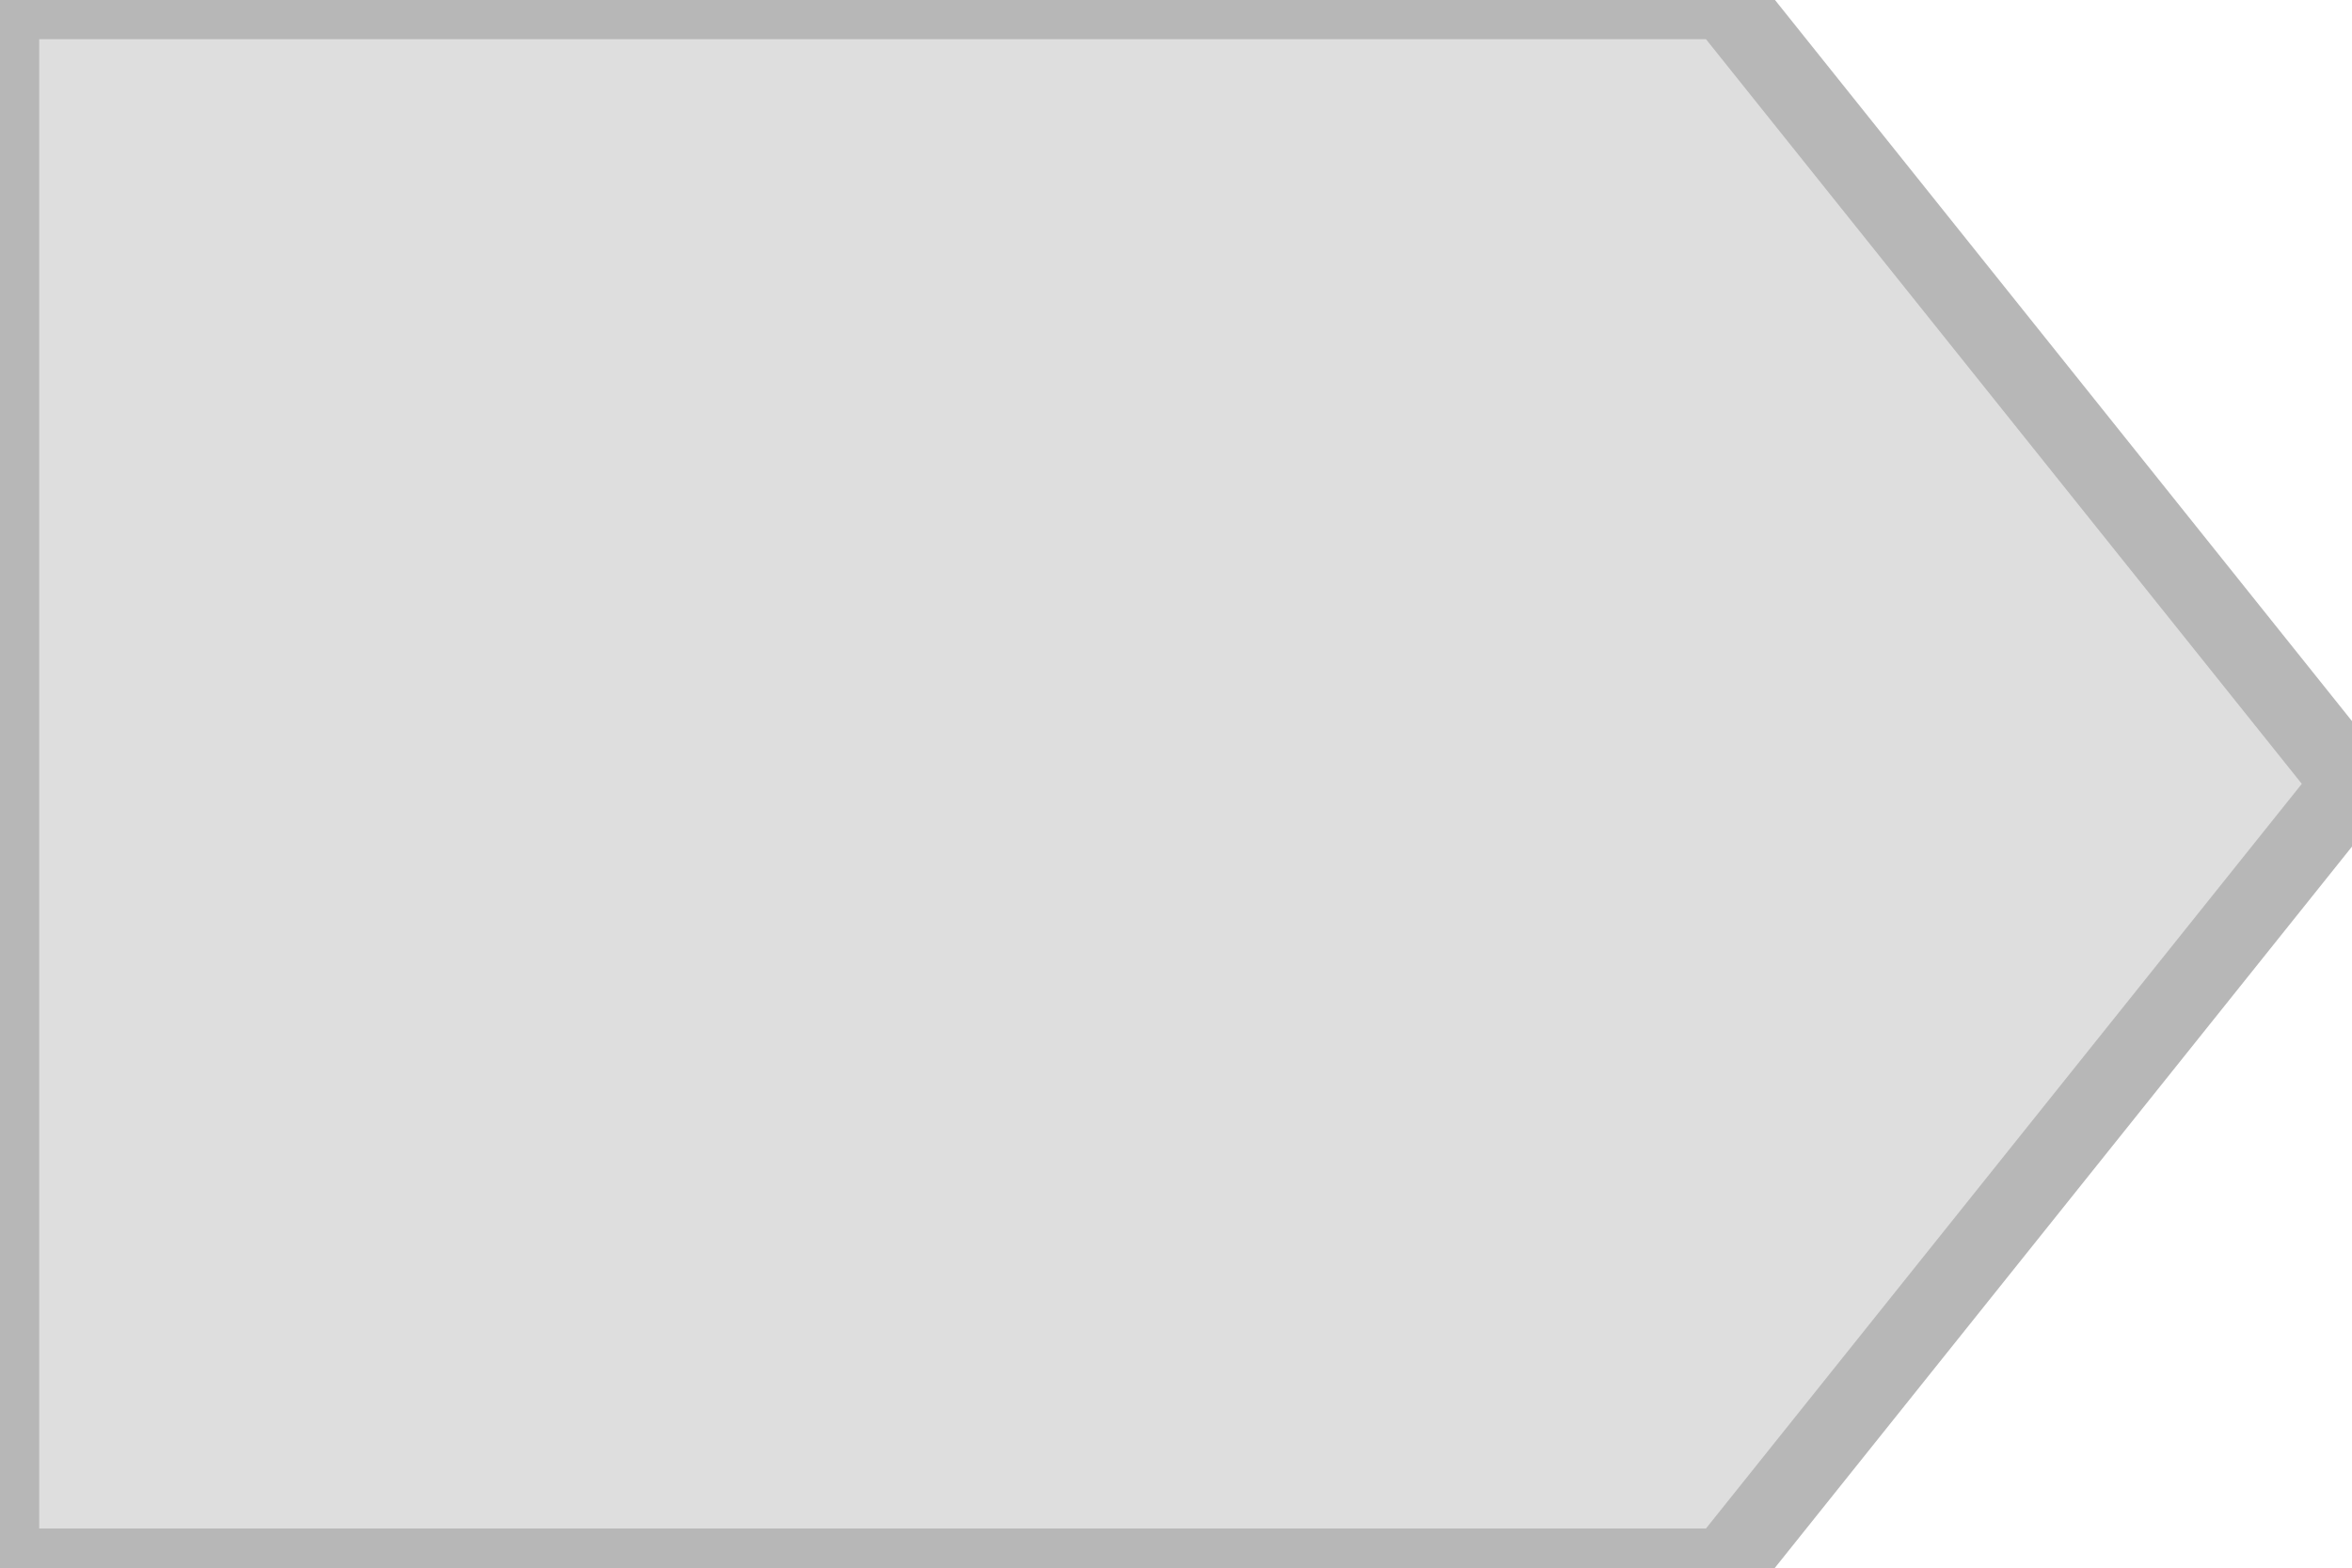
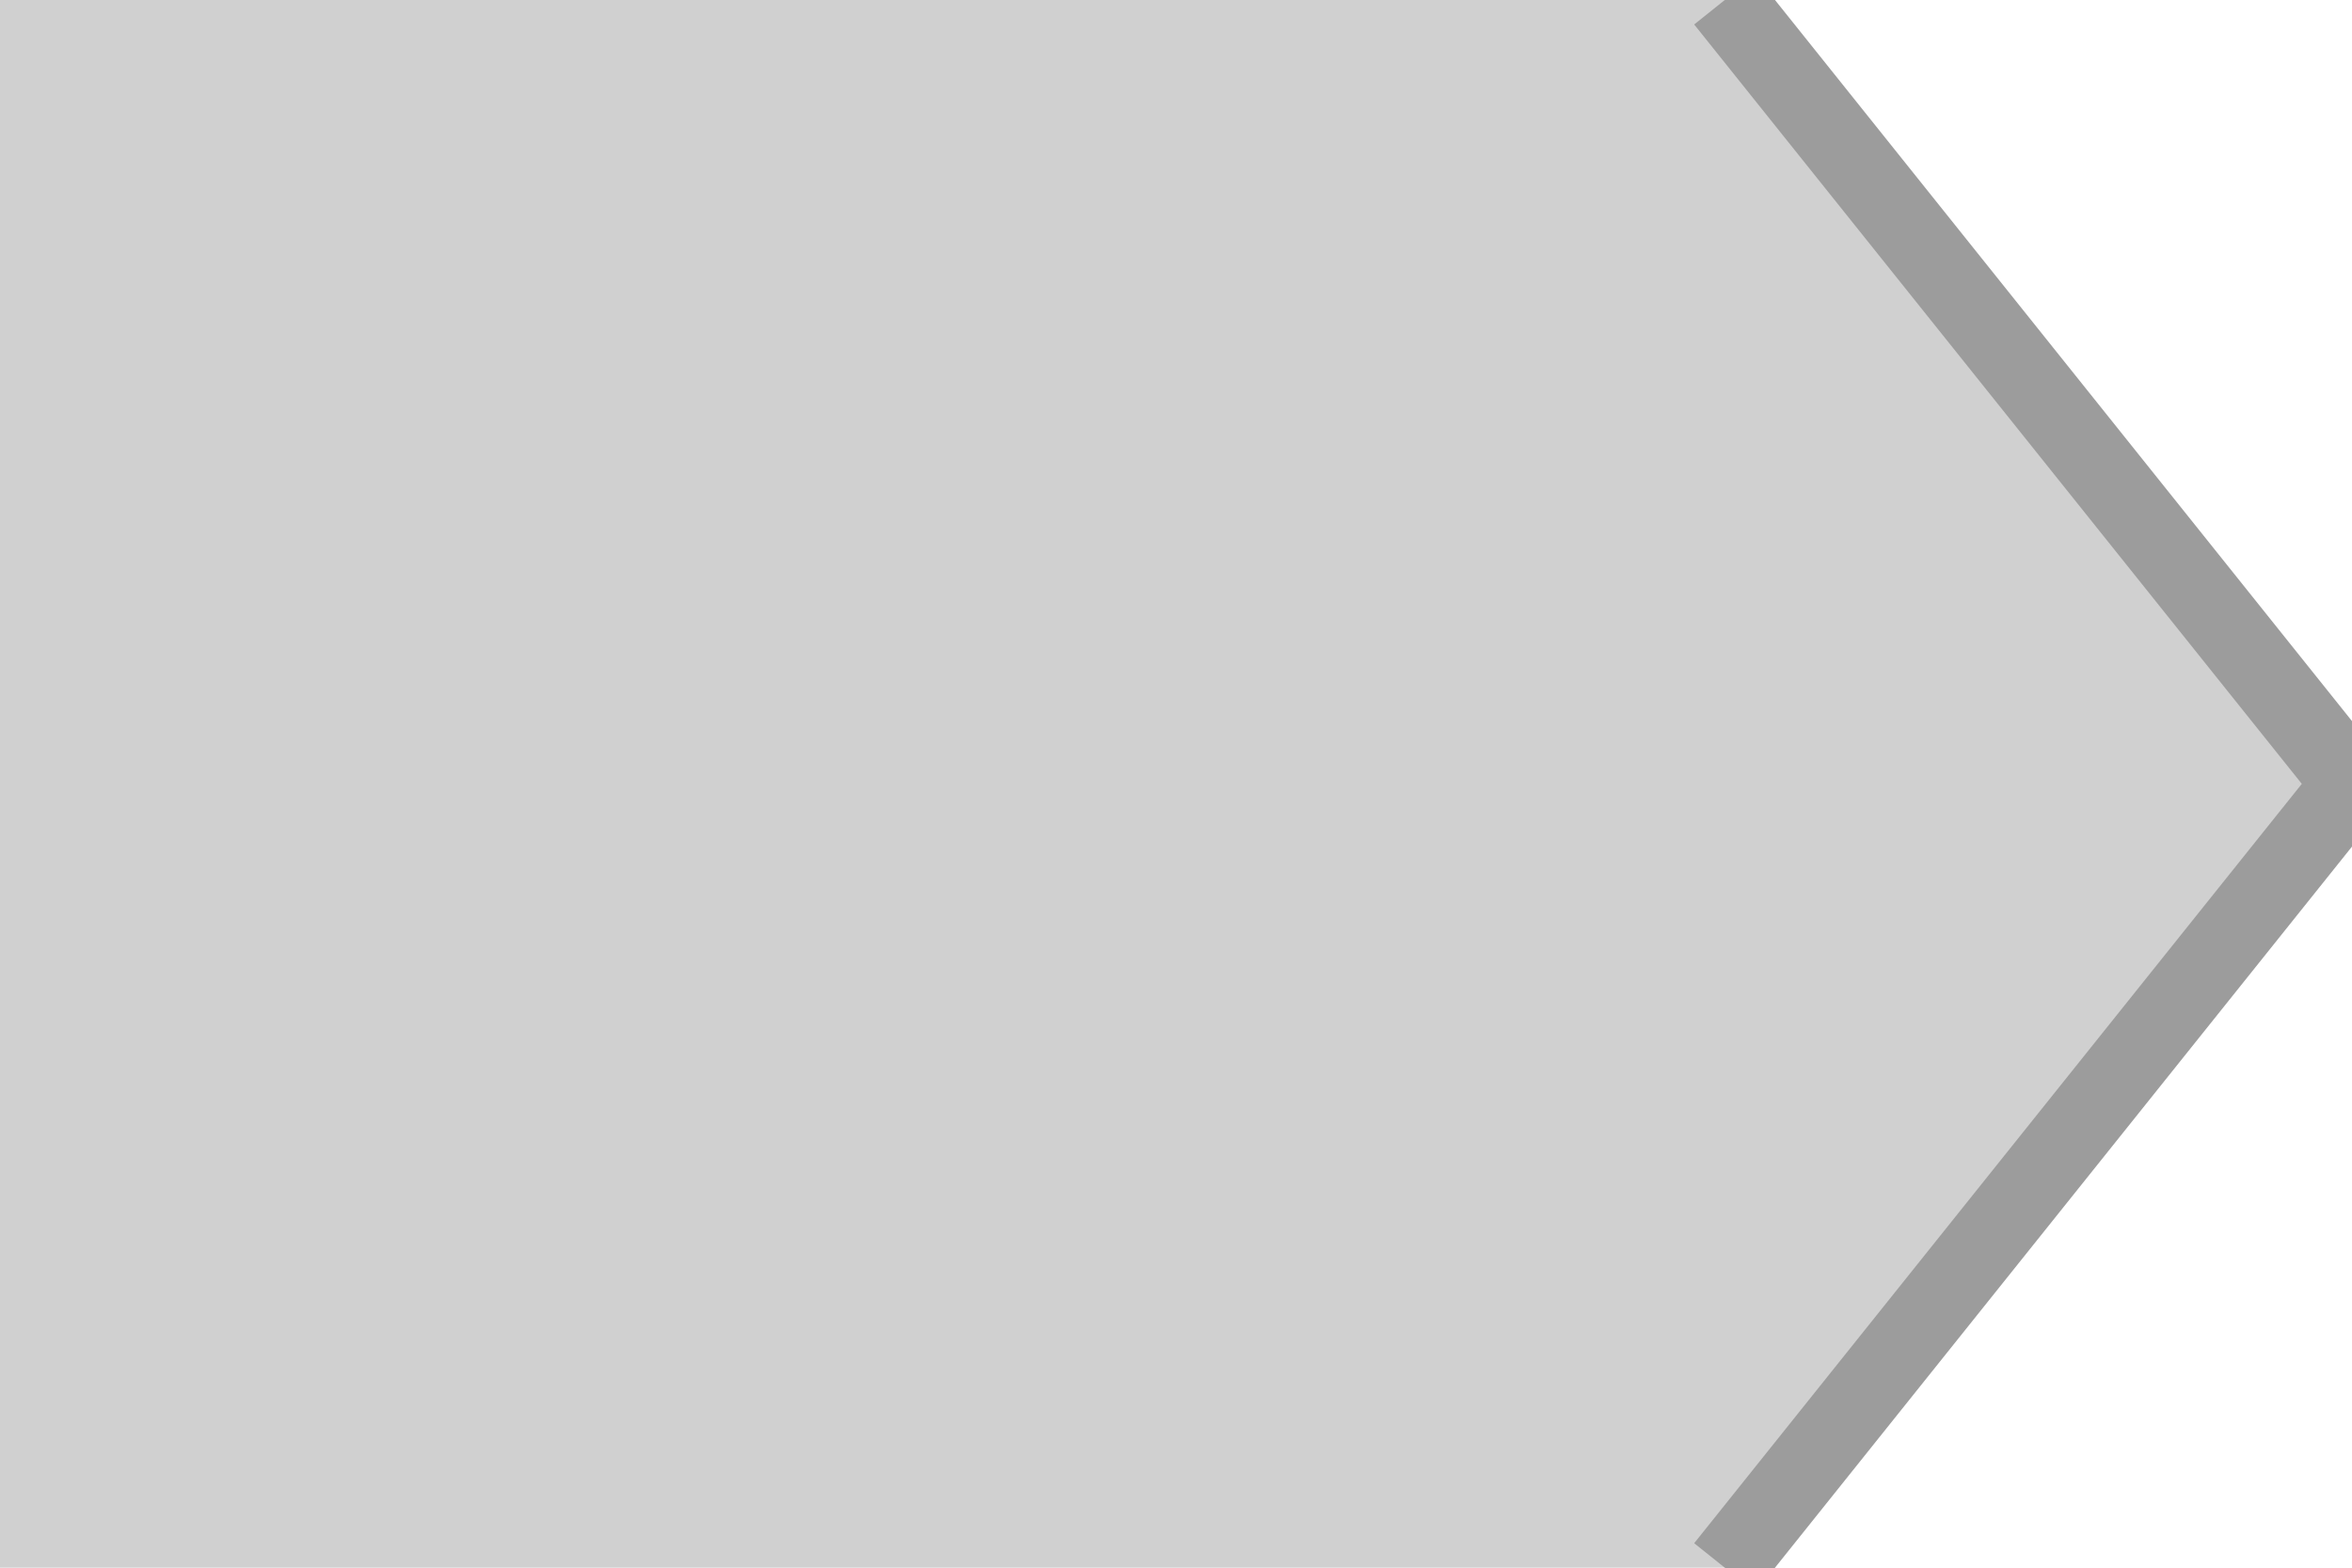
<svg xmlns="http://www.w3.org/2000/svg" width="30" height="20" viewBox="0 0 30 20">
-   <path d="M0 0h22l8 10-8 10H0z" fill="#dedede" stroke="#b7b7b7" />
+   <path d="M0 0h22l8 10-8 10H0z" fill="#d0d0d0" />
+   <path d="M22 0l8 10-8 10" fill="none" stroke="#9c9c9c" />
</svg>
